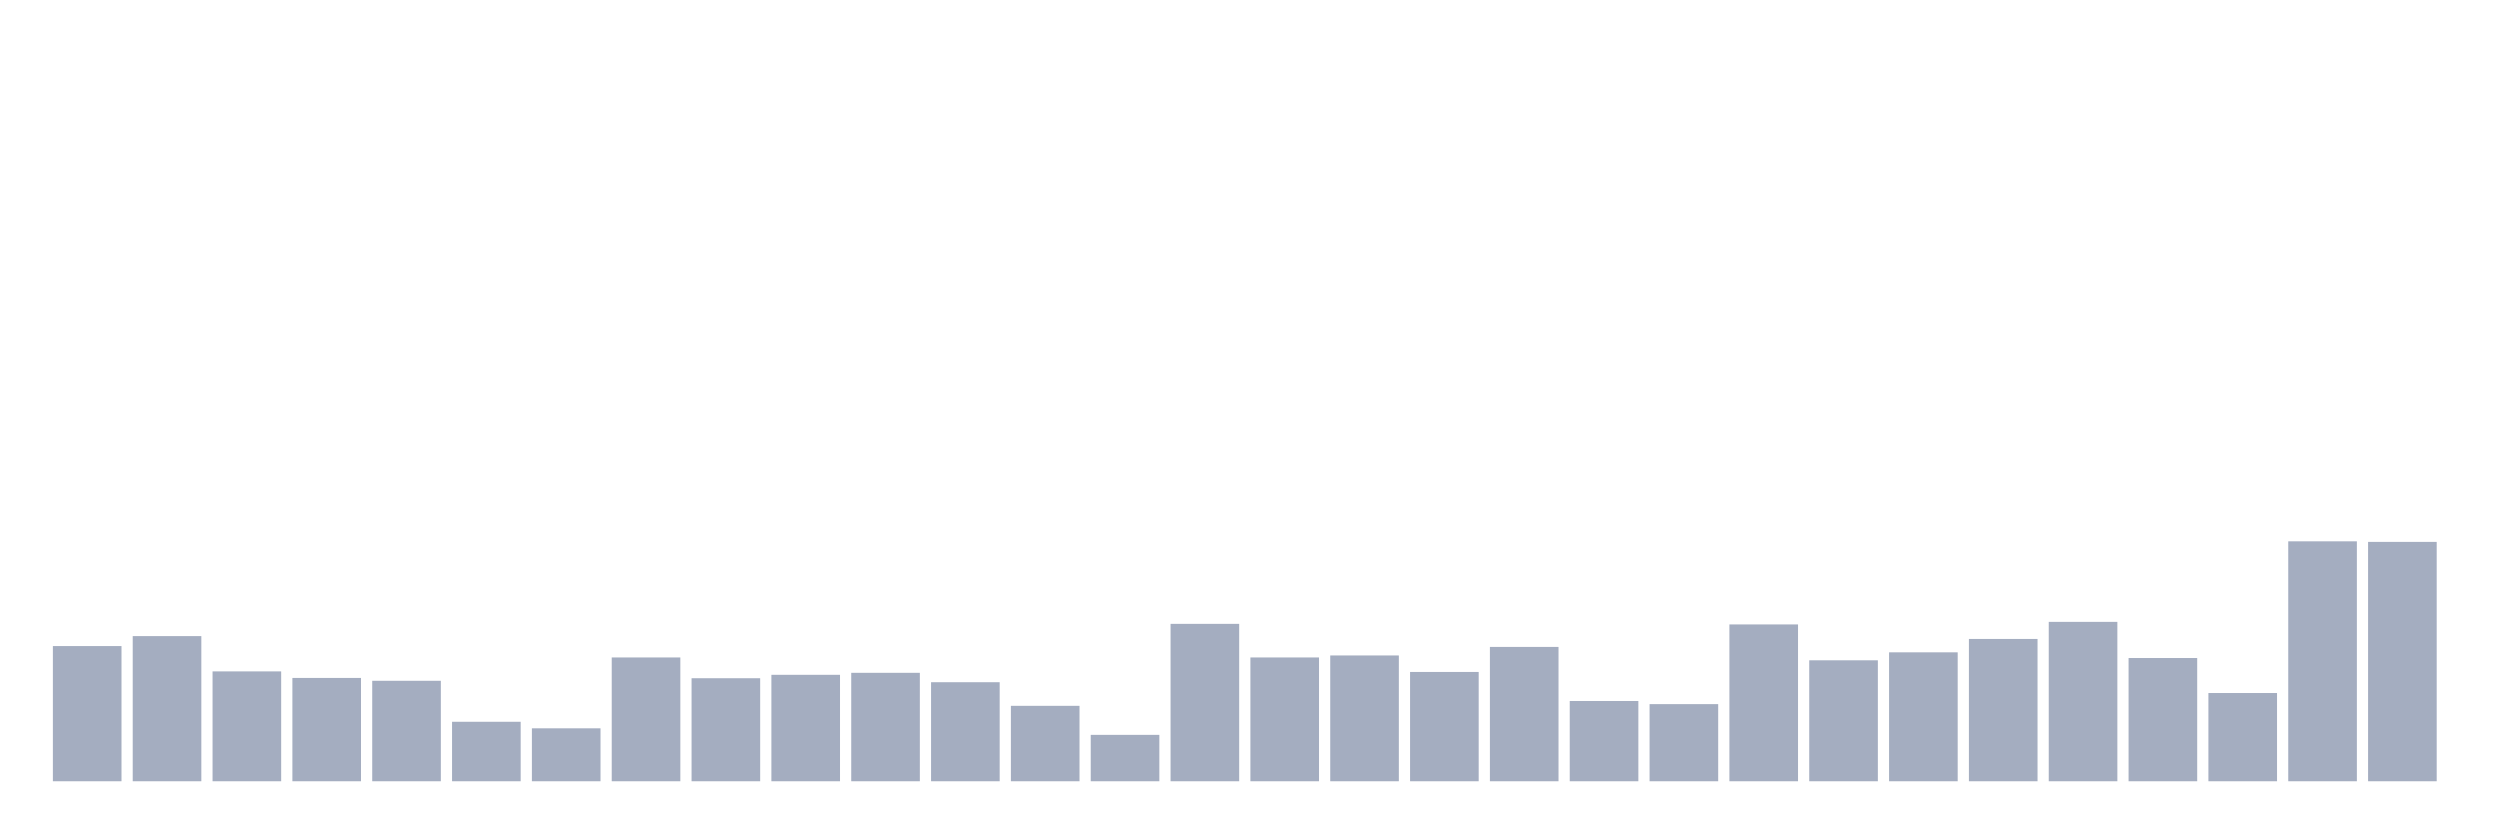
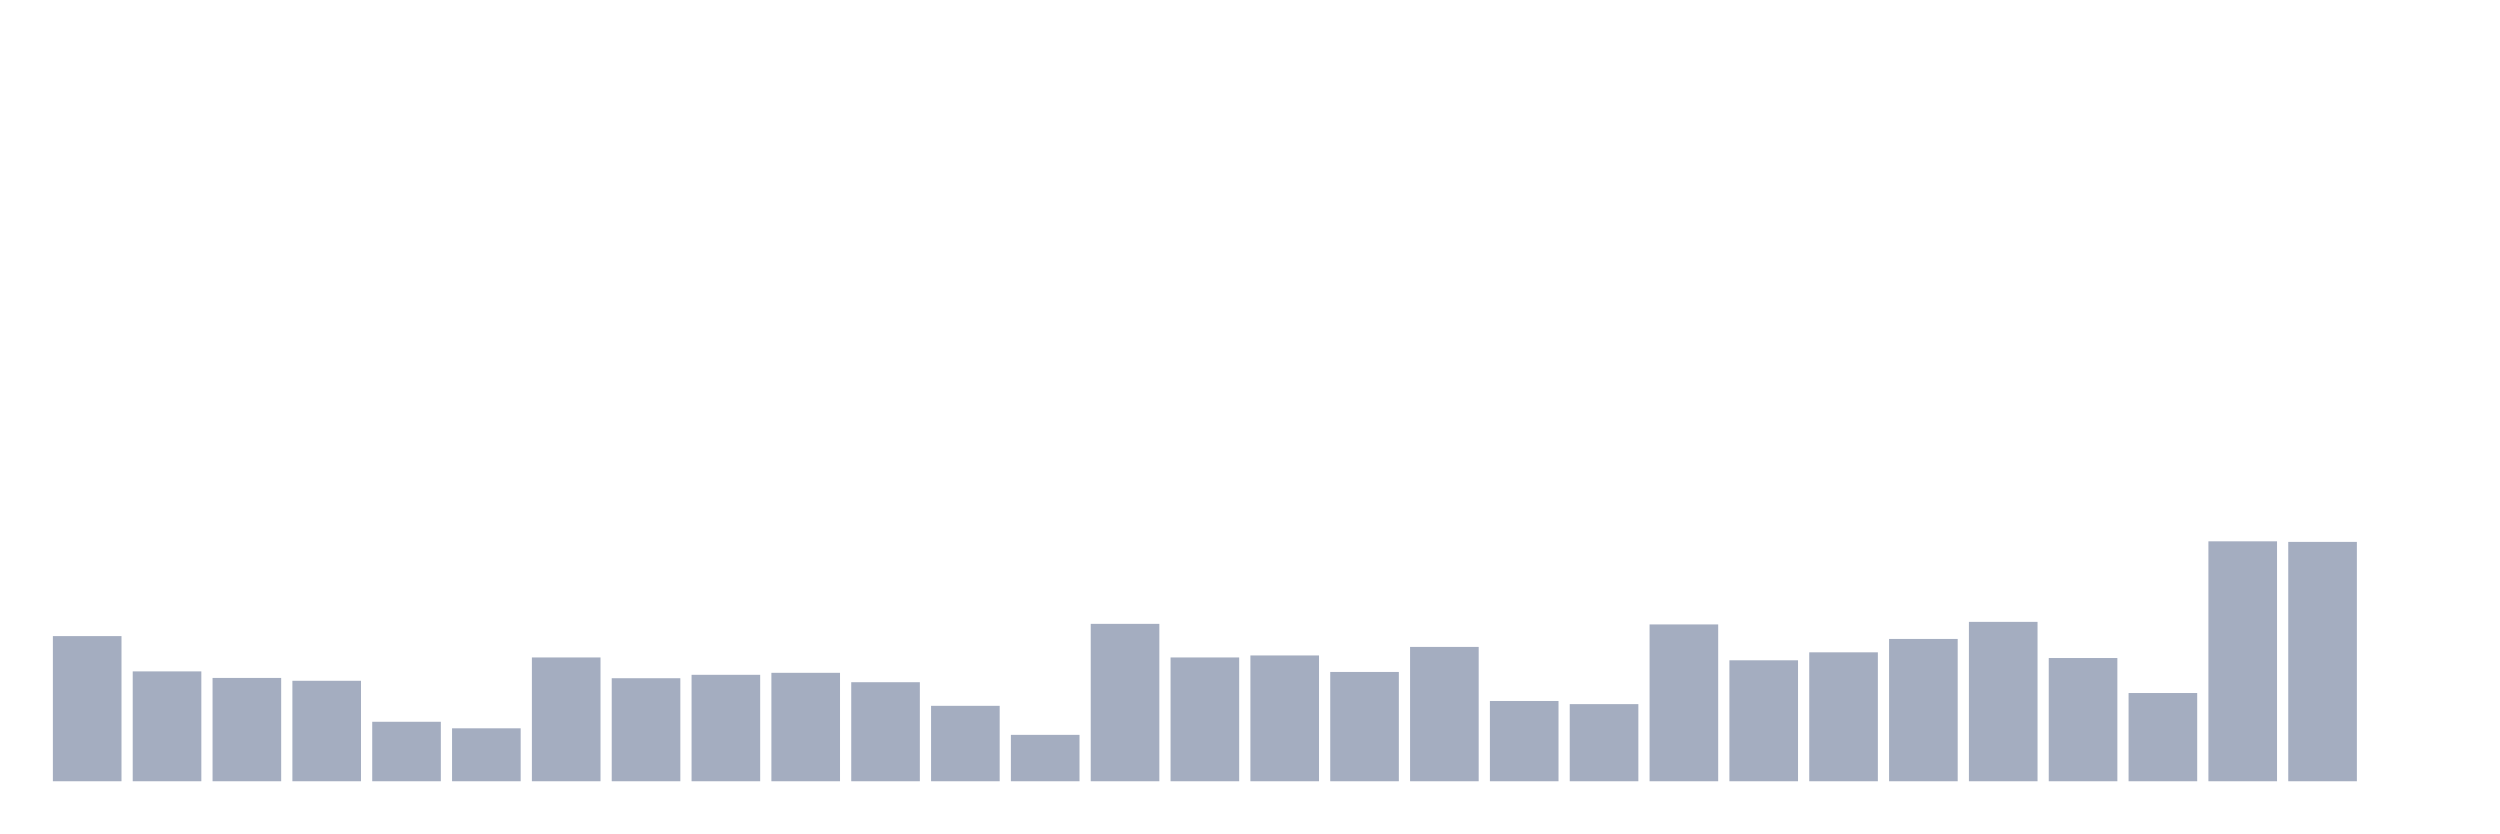
<svg xmlns="http://www.w3.org/2000/svg" viewBox="0 0 480 160">
  <g transform="translate(10,10)">
-     <rect class="bar" x="0.153" width="13.175" y="114.044" height="25.956" fill="rgb(164,173,192)" />
-     <rect class="bar" x="15.482" width="13.175" y="112.131" height="27.869" fill="rgb(164,173,192)" />
-     <rect class="bar" x="30.81" width="13.175" y="118.907" height="21.093" fill="rgb(164,173,192)" />
-     <rect class="bar" x="46.138" width="13.175" y="120.164" height="19.836" fill="rgb(164,173,192)" />
-     <rect class="bar" x="61.466" width="13.175" y="120.71" height="19.29" fill="rgb(164,173,192)" />
-     <rect class="bar" x="76.794" width="13.175" y="128.579" height="11.421" fill="rgb(164,173,192)" />
-     <rect class="bar" x="92.123" width="13.175" y="129.836" height="10.164" fill="rgb(164,173,192)" />
-     <rect class="bar" x="107.451" width="13.175" y="116.23" height="23.77" fill="rgb(164,173,192)" />
-     <rect class="bar" x="122.779" width="13.175" y="120.219" height="19.781" fill="rgb(164,173,192)" />
-     <rect class="bar" x="138.107" width="13.175" y="119.563" height="20.437" fill="rgb(164,173,192)" />
-     <rect class="bar" x="153.436" width="13.175" y="119.18" height="20.82" fill="rgb(164,173,192)" />
-     <rect class="bar" x="168.764" width="13.175" y="120.984" height="19.016" fill="rgb(164,173,192)" />
-     <rect class="bar" x="184.092" width="13.175" y="125.519" height="14.481" fill="rgb(164,173,192)" />
-     <rect class="bar" x="199.42" width="13.175" y="131.093" height="8.907" fill="rgb(164,173,192)" />
-     <rect class="bar" x="214.748" width="13.175" y="109.781" height="30.219" fill="rgb(164,173,192)" />
-     <rect class="bar" x="230.077" width="13.175" y="116.23" height="23.77" fill="rgb(164,173,192)" />
-     <rect class="bar" x="245.405" width="13.175" y="115.847" height="24.153" fill="rgb(164,173,192)" />
-     <rect class="bar" x="260.733" width="13.175" y="119.016" height="20.984" fill="rgb(164,173,192)" />
-     <rect class="bar" x="276.061" width="13.175" y="114.208" height="25.792" fill="rgb(164,173,192)" />
-     <rect class="bar" x="291.39" width="13.175" y="124.59" height="15.41" fill="rgb(164,173,192)" />
-     <rect class="bar" x="306.718" width="13.175" y="125.191" height="14.809" fill="rgb(164,173,192)" />
-     <rect class="bar" x="322.046" width="13.175" y="109.891" height="30.109" fill="rgb(164,173,192)" />
-     <rect class="bar" x="337.374" width="13.175" y="116.776" height="23.224" fill="rgb(164,173,192)" />
-     <rect class="bar" x="352.702" width="13.175" y="115.246" height="24.754" fill="rgb(164,173,192)" />
-     <rect class="bar" x="368.031" width="13.175" y="112.678" height="27.322" fill="rgb(164,173,192)" />
-     <rect class="bar" x="383.359" width="13.175" y="109.399" height="30.601" fill="rgb(164,173,192)" />
-     <rect class="bar" x="398.687" width="13.175" y="116.339" height="23.661" fill="rgb(164,173,192)" />
-     <rect class="bar" x="414.015" width="13.175" y="123.06" height="16.94" fill="rgb(164,173,192)" />
-     <rect class="bar" x="429.344" width="13.175" y="93.934" height="46.066" fill="rgb(164,173,192)" />
-     <rect class="bar" x="444.672" width="13.175" y="94.044" height="45.956" fill="rgb(164,173,192)" />
+     <rect class="bar" x="0.153" width="13.175" y="112.131" height="27.869" fill="rgb(164,173,192)" />
+     <rect class="bar" x="15.482" width="13.175" y="118.907" height="21.093" fill="rgb(164,173,192)" />
+     <rect class="bar" x="30.81" width="13.175" y="120.164" height="19.836" fill="rgb(164,173,192)" />
+     <rect class="bar" x="46.138" width="13.175" y="120.71" height="19.29" fill="rgb(164,173,192)" />
+     <rect class="bar" x="61.466" width="13.175" y="128.579" height="11.421" fill="rgb(164,173,192)" />
+     <rect class="bar" x="76.794" width="13.175" y="129.836" height="10.164" fill="rgb(164,173,192)" />
+     <rect class="bar" x="92.123" width="13.175" y="116.23" height="23.77" fill="rgb(164,173,192)" />
+     <rect class="bar" x="107.451" width="13.175" y="120.219" height="19.781" fill="rgb(164,173,192)" />
+     <rect class="bar" x="122.779" width="13.175" y="119.563" height="20.437" fill="rgb(164,173,192)" />
+     <rect class="bar" x="138.107" width="13.175" y="119.18" height="20.82" fill="rgb(164,173,192)" />
+     <rect class="bar" x="153.436" width="13.175" y="120.984" height="19.016" fill="rgb(164,173,192)" />
+     <rect class="bar" x="168.764" width="13.175" y="125.519" height="14.481" fill="rgb(164,173,192)" />
+     <rect class="bar" x="184.092" width="13.175" y="131.093" height="8.907" fill="rgb(164,173,192)" />
+     <rect class="bar" x="199.42" width="13.175" y="109.781" height="30.219" fill="rgb(164,173,192)" />
+     <rect class="bar" x="214.748" width="13.175" y="116.23" height="23.77" fill="rgb(164,173,192)" />
+     <rect class="bar" x="230.077" width="13.175" y="115.847" height="24.153" fill="rgb(164,173,192)" />
+     <rect class="bar" x="245.405" width="13.175" y="119.016" height="20.984" fill="rgb(164,173,192)" />
+     <rect class="bar" x="260.733" width="13.175" y="114.208" height="25.792" fill="rgb(164,173,192)" />
+     <rect class="bar" x="276.061" width="13.175" y="124.59" height="15.41" fill="rgb(164,173,192)" />
+     <rect class="bar" x="291.39" width="13.175" y="125.191" height="14.809" fill="rgb(164,173,192)" />
+     <rect class="bar" x="306.718" width="13.175" y="109.891" height="30.109" fill="rgb(164,173,192)" />
+     <rect class="bar" x="322.046" width="13.175" y="116.776" height="23.224" fill="rgb(164,173,192)" />
+     <rect class="bar" x="337.374" width="13.175" y="115.246" height="24.754" fill="rgb(164,173,192)" />
+     <rect class="bar" x="352.702" width="13.175" y="112.678" height="27.322" fill="rgb(164,173,192)" />
+     <rect class="bar" x="368.031" width="13.175" y="109.399" height="30.601" fill="rgb(164,173,192)" />
+     <rect class="bar" x="383.359" width="13.175" y="116.339" height="23.661" fill="rgb(164,173,192)" />
+     <rect class="bar" x="398.687" width="13.175" y="123.06" height="16.94" fill="rgb(164,173,192)" />
+     <rect class="bar" x="414.015" width="13.175" y="93.934" height="46.066" fill="rgb(164,173,192)" />
+     <rect class="bar" x="429.344" width="13.175" y="94.044" height="45.956" fill="rgb(164,173,192)" />
+     <rect class="bar" x="444.672" width="13.175" y="140" height="0" fill="rgb(164,173,192)" />
  </g>
</svg>
